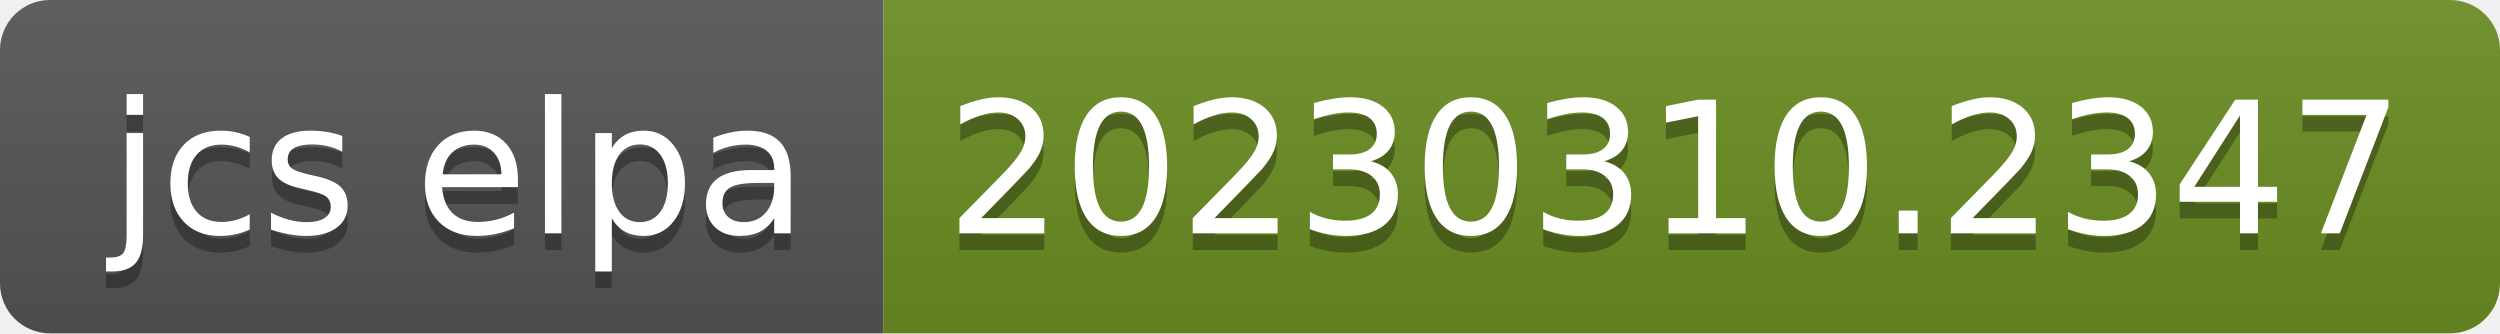
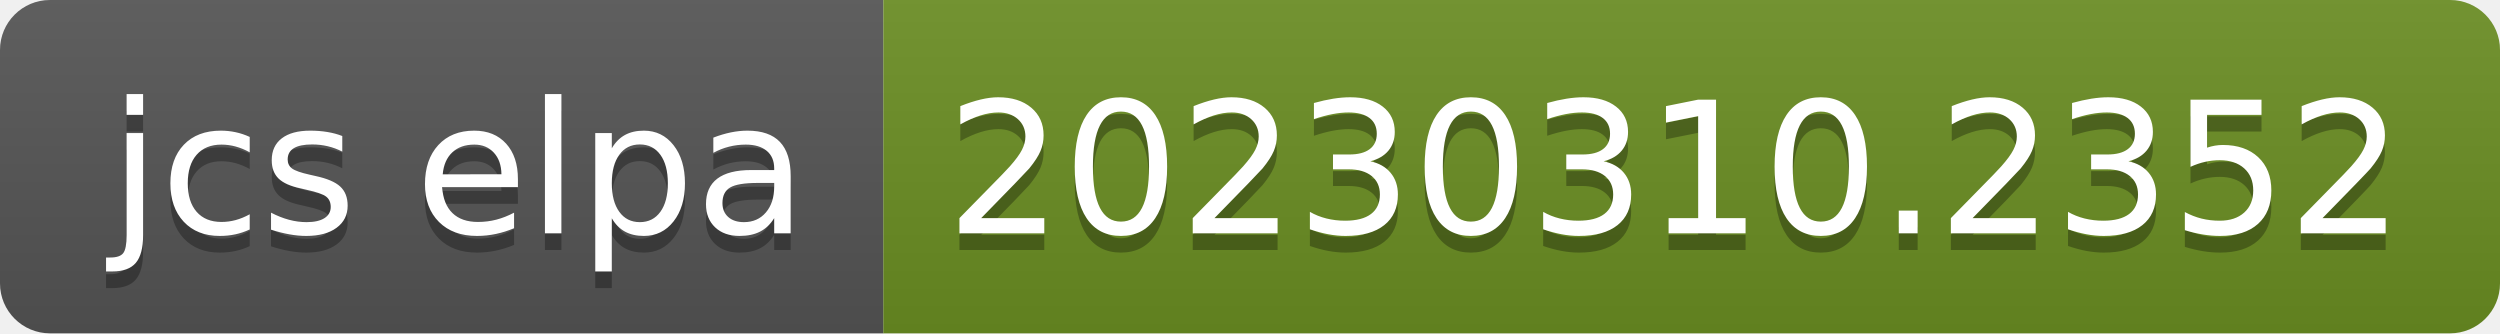
- <svg xmlns="http://www.w3.org/2000/svg" width="150" height="20" role="img" aria-label="jcs elpa: 20230310.2347">
+ <svg xmlns="http://www.w3.org/2000/svg" width="150" height="20" role="img" aria-label="jcs elpa: 20230310.2352">
  <linearGradient id="s" x2="0" y2="100%">
    <stop offset="0" stop-color="#bbb" stop-opacity=".1" />
    <stop offset="1" stop-opacity=".1" />
  </linearGradient>
  <clipPath id="r">
    <rect width="150" height="20" rx="3" fill="#fff" />
  </clipPath>
  <g clip-path="url(#r)">
    <rect width="53" height="20" fill="#555" />
    <rect x="53" width="97" height="20" fill="#6b8e23" />
    <rect width="150" height="20" fill="url(#s)" />
  </g>
  <g fill="#fff" text-anchor="middle" font-family="Verdana,Geneva,DejaVu Sans,sans-serif" text-rendering="geometricPrecision" font-size="110">
    <text aria-hidden="true" x="275" y="150" fill="#010101" fill-opacity=".3" transform="scale(.1)" textLength="430">jcs elpa</text>
    <text x="275" y="140" transform="scale(.1)" fill="#fff" textLength="430">jcs elpa</text>
-     <text aria-hidden="true" x="1005" y="150" fill="#010101" fill-opacity=".3" transform="scale(.1)" textLength="870">20230310.2347</text>
-     <text x="1005" y="140" transform="scale(.1)" fill="#fff" textLength="870">20230310.2347</text>
+     <text aria-hidden="true" x="1005" y="150" fill="#010101" fill-opacity=".3" transform="scale(.1)" textLength="870">20230310.2352</text>
+     <text x="1005" y="140" transform="scale(.1)" fill="#fff" textLength="870">20230310.2352</text>
  </g>
</svg>
